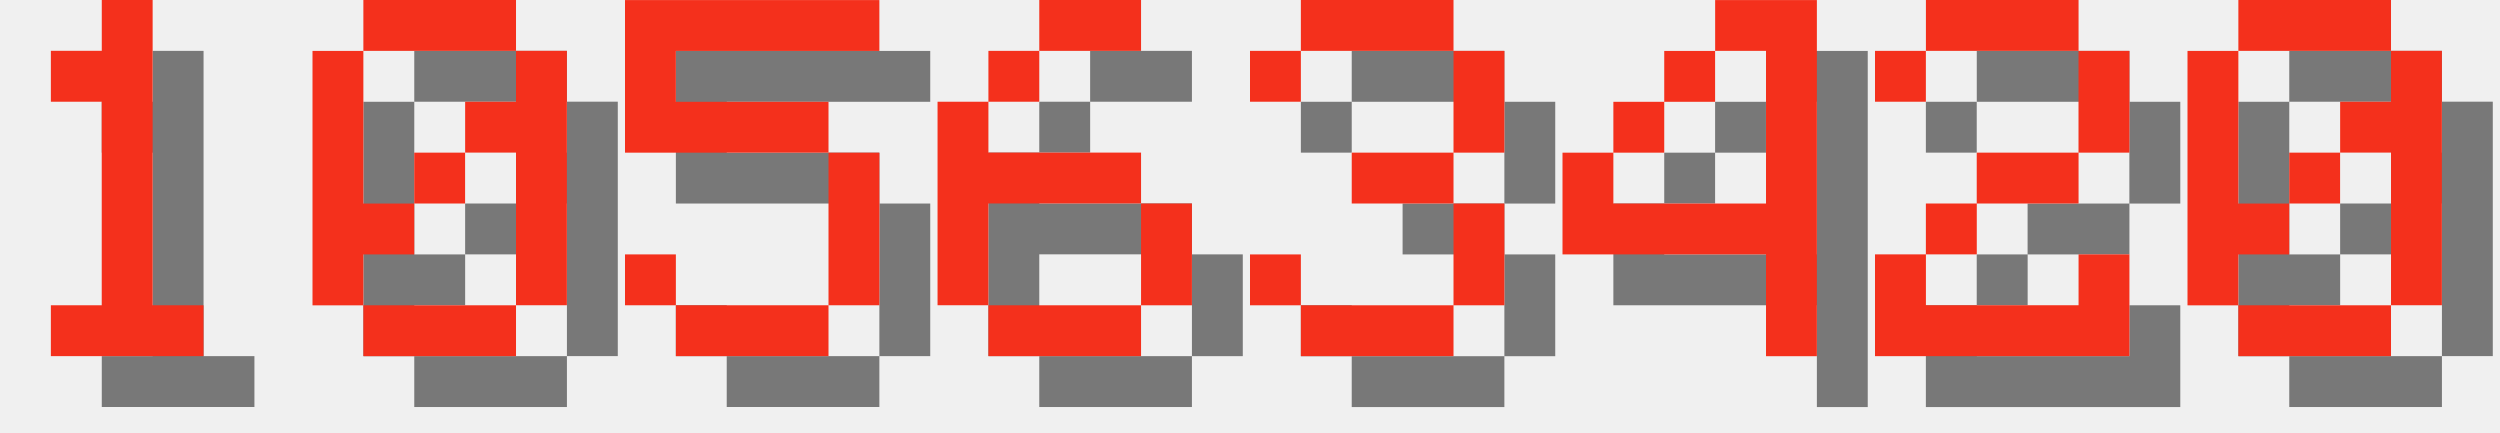
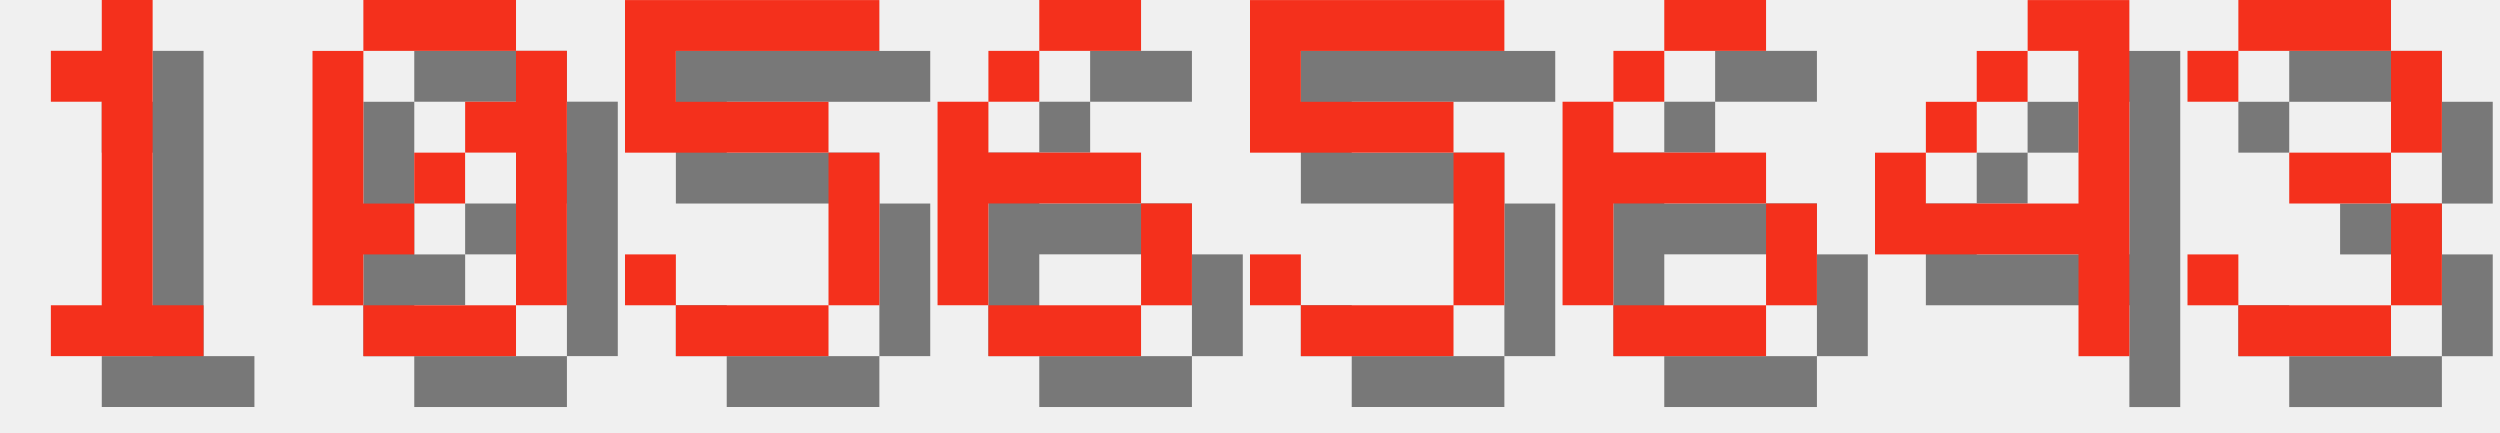
<svg xmlns="http://www.w3.org/2000/svg" version="1.1" width="208.0" height="36">
  <style>
        .text-foreground {
            fill: #F4301C;
        }
        .text-shadow {
            fill: #000000;
            fill-opacity: 0.5;
        }
    </style>
  <g class="digit" id="digit_1" transform="translate(0.0, 0), scale(4)">
    <path id="digit_1_shadow" class="text-shadow" d="m2.117 2.117v1.058h1.058v4.233h-1.058v1.058h3.175v-1.058h-1.058v-6.35h-1.058v1.058h-1.058z" fill-opacity=".5" style="paint-order:stroke fill markers" />
    <path id="digit_1_fg" class="text-foreground" d="m1.058 1.058v1.058h1.058v4.233h-1.058v1.058h3.175v-1.058h-1.058v-6.35h-1.058v1.058h-1.058z" fill="#fff" style="paint-order:stroke fill markers" />
  </g>
  <g class="digit" id="digit_0" transform="translate(26.0, 0), scale(4)">
    <path id="digit_0_shadow" class="text-shadow" d="m2.117 1.058v1.058h3.175v-1.058h-3.175zm3.175 1.058v1.058h-1.058v1.058h1.058v3.175h1.058v-5.292h-1.058zm0 5.292h-3.175v1.058h3.175v-1.058zm-3.175 0v-1.058h1.058v-1.058h-1.058v-3.175h-1.058v5.292h1.058zm1.058-2.117h1.058v-1.058h-1.058v1.058z" fill-opacity=".5" style="paint-order:stroke fill markers" />
    <path id="digit_0_fg" class="text-foreground" d="m1.058 0v1.058h3.175v-1.058h-3.175zm3.175 1.058v1.058h-1.058v1.058h1.058v3.175h1.058v-5.292h-1.058zm0 5.292h-3.175v1.058h3.175v-1.058zm-3.175 0v-1.058h1.058v-1.058h-1.058v-3.175h-1.058v5.292h1.058zm1.058-2.117h1.058v-1.058h-1.058v1.058z" fill="#fff" style="paint-order:stroke fill markers" />
  </g>
  <g class="digit" id="digit_5" transform="translate(52.0, 0), scale(4)">
    <path id="digit_5_shadow" class="text-shadow" d="m1.058 1.058v3.175h4.233v3.175h-3.175v-1.058h-1.058v1.058h1.058v1.058h3.175v-1.058h1.058v-3.175h-1.058v-1.058h-3.175v-1.058h4.233v-1.058h-5.292z" fill-opacity=".5" style="paint-order:stroke fill markers" />
    <path id="digit_5_fg" class="text-foreground" d="m0 0v3.175h4.233v3.175h-3.175v-1.058h-1.058v1.058h1.058v1.058h3.175v-1.058h1.058v-3.175h-1.058v-1.058h-3.175v-1.058h4.233v-1.058h-5.292z" fill="#fff" style="paint-order:stroke fill markers" />
  </g>
  <g class="digit" id="digit_6" transform="translate(78.0, 0), scale(4)">
    <path id="digit_6_shadow" class="text-shadow" d="m3.175 1.058v1.058h2.117v-1.058h-2.117zm0 1.058h-1.058v1.058h1.058v-1.058zm-1.058 1.058h-1.058v4.233h1.058v-2.117h3.175v-1.058h-3.175v-1.058zm3.175 2.117v2.117h1.058v-2.117h-1.058zm0 2.117h-3.175v1.058h3.175v-1.058z" fill-opacity=".5" style="paint-order:stroke fill markers" />
    <path id="digit_6_fg" class="text-foreground" d="m2.117 0v1.058h2.117v-1.058h-2.117zm0 1.058h-1.058v1.058h1.058v-1.058zm-1.058 1.058h-1.058v4.233h1.058v-2.117h3.175v-1.058h-3.175v-1.058zm3.175 2.117v2.117h1.058v-2.117h-1.058zm0 2.117h-3.175v1.058h3.175v-1.058z" fill="#fff" style="paint-order:stroke fill markers" />
  </g>
-   <g class="digit" id="digit_3" transform="translate(104.0, 0), scale(4)">
+   <g class="digit" id="digit_5" transform="translate(104.0, 0), scale(4)">
+     <path id="digit_5_shadow" class="text-shadow" d="m1.058 1.058v3.175h4.233v3.175h-3.175v-1.058h-1.058v1.058h1.058v1.058h3.175v-1.058h1.058v-3.175h-1.058v-1.058h-3.175v-1.058h4.233v-1.058h-5.292z" fill-opacity=".5" style="paint-order:stroke fill markers" />
+     <path id="digit_5_fg" class="text-foreground" d="m0 0v3.175h4.233v3.175h-3.175v-1.058h-1.058v1.058h1.058v1.058h3.175v-1.058h1.058v-3.175h-1.058v-1.058h-3.175v-1.058h4.233v-1.058h-5.292z" fill="#fff" style="paint-order:stroke fill markers" />
+   </g>
+   <g class="digit" id="digit_6" transform="translate(130.0, 0), scale(4)">
+     <path id="digit_6_shadow" class="text-shadow" d="m3.175 1.058v1.058h2.117v-1.058h-2.117zm0 1.058h-1.058v1.058h1.058v-1.058zm-1.058 1.058h-1.058v4.233h1.058v-2.117h3.175v-1.058h-3.175v-1.058zm3.175 2.117v2.117h1.058v-2.117h-1.058zm0 2.117h-3.175v1.058h3.175v-1.058z" fill-opacity=".5" style="paint-order:stroke fill markers" />
+     <path id="digit_6_fg" class="text-foreground" d="m2.117 0v1.058h2.117v-1.058h-2.117zm0 1.058h-1.058v1.058h1.058v-1.058zm-1.058 1.058h-1.058v4.233h1.058v-2.117h3.175v-1.058h-3.175v-1.058zm3.175 2.117v2.117h1.058v-2.117h-1.058zm0 2.117h-3.175v1.058h3.175v-1.058z" fill="#fff" style="paint-order:stroke fill markers" />
+   </g>
+   <g class="digit" id="digit_4" transform="translate(156.0, 0), scale(4)">
+     <path id="digit_4_shadow" class="text-shadow" d="m4.233 1.058v1.058h1.058v3.175h-3.175v-1.058h-1.058v2.117h4.233v2.117h1.058v-7.408h-2.117zm-2.117 3.175h1.058v-1.058h-1.058v1.058zm1.058-1.058h1.058v-1.058h-1.058v1.058z" fill-opacity=".5" style="paint-order:stroke fill markers" />
+     <path id="digit_4_fg" class="text-foreground" d="m3.175 0v1.058h1.058v3.175h-3.175v-1.058h-1.058v2.117h4.233v2.117h1.058v-7.408h-2.117zm-2.117 3.175h1.058v-1.058h-1.058v1.058zm1.058-1.058h1.058v-1.058h-1.058v1.058z" fill="#fff" style="paint-order:stroke fill markers" />
+   </g>
+   <g class="digit" id="digit_3" transform="translate(182.0, 0), scale(4)">
    <path id="digit_3_shadow" class="text-shadow" d="m1.058 2.117v1.058h1.058v-1.058h3.175v2.117h-2.117v1.058h2.117v2.117h-3.175v-1.058h-1.058v1.058h1.058v1.058h3.175v-1.058h1.058v-2.117h-1.058v-1.058h1.058v-2.117h-1.058v-1.058h-3.175v1.058h-1.058z" fill-opacity=".5" style="paint-order:stroke fill markers" />
    <path id="digit_3_fg" class="text-foreground" d="m0 1.058v1.058h1.058v-1.058h3.175v2.117h-2.117v1.058h2.117v2.117h-3.175v-1.058h-1.058v1.058h1.058v1.058h3.175v-1.058h1.058v-2.117h-1.058v-1.058h1.058v-2.117h-1.058v-1.058h-3.175v1.058h-1.058z" fill="#fff" style="paint-order:stroke fill markers" />
  </g>
-   <g class="digit" id="digit_4" transform="translate(130.0, 0), scale(4)">
-     <path id="digit_4_shadow" class="text-shadow" d="m4.233 1.058v1.058h1.058v3.175h-3.175v-1.058h-1.058v2.117h4.233v2.117h1.058v-7.408h-2.117zm-2.117 3.175h1.058v-1.058h-1.058v1.058zm1.058-1.058h1.058v-1.058h-1.058v1.058z" fill-opacity=".5" style="paint-order:stroke fill markers" />
-     <path id="digit_4_fg" class="text-foreground" d="m3.175 0v1.058h1.058v3.175h-3.175v-1.058h-1.058v2.117h4.233v2.117h1.058v-7.408h-2.117zm-2.117 3.175h1.058v-1.058h-1.058v1.058zm1.058-1.058h1.058v-1.058h-1.058v1.058z" fill="#fff" style="paint-order:stroke fill markers" />
-   </g>
-   <g class="digit" id="digit_2" transform="translate(156.0, 0), scale(4)">
-     <path id="digit_2_shadow" class="text-shadow" d="m1.058 2.117v1.058h1.058v-1.058h3.175v2.117h-2.117v1.058h-1.058v1.058h-1.058v2.117h5.292v-2.117h-1.058v1.058h-3.175v-1.058h1.058v-1.058h2.117v-1.058h1.058v-2.117h-1.058v-1.058h-3.175v1.058h-1.058z" fill-opacity=".5" style="paint-order:stroke fill markers" />
-     <path id="digit_2_fg" class="text-foreground" d="m0 1.058v1.058h1.058v-1.058h3.175v2.117h-2.117v1.058h-1.058v1.058h-1.058v2.117h5.292v-2.117h-1.058v1.058h-3.175v-1.058h1.058v-1.058h2.117v-1.058h1.058v-2.117h-1.058v-1.058h-3.175v1.058h-1.058z" fill="#fff" style="paint-order:stroke fill markers" />
-   </g>
-   <g class="digit" id="digit_0" transform="translate(182.0, 0), scale(4)">
-     <path id="digit_0_shadow" class="text-shadow" d="m2.117 1.058v1.058h3.175v-1.058h-3.175zm3.175 1.058v1.058h-1.058v1.058h1.058v3.175h1.058v-5.292h-1.058zm0 5.292h-3.175v1.058h3.175v-1.058zm-3.175 0v-1.058h1.058v-1.058h-1.058v-3.175h-1.058v5.292h1.058zm1.058-2.117h1.058v-1.058h-1.058v1.058z" fill-opacity=".5" style="paint-order:stroke fill markers" />
-     <path id="digit_0_fg" class="text-foreground" d="m1.058 0v1.058h3.175v-1.058h-3.175zm3.175 1.058v1.058h-1.058v1.058h1.058v3.175h1.058v-5.292h-1.058zm0 5.292h-3.175v1.058h3.175v-1.058zm-3.175 0v-1.058h1.058v-1.058h-1.058v-3.175h-1.058v5.292h1.058zm1.058-2.117h1.058v-1.058h-1.058v1.058z" fill="#fff" style="paint-order:stroke fill markers" />
-   </g>
</svg>
